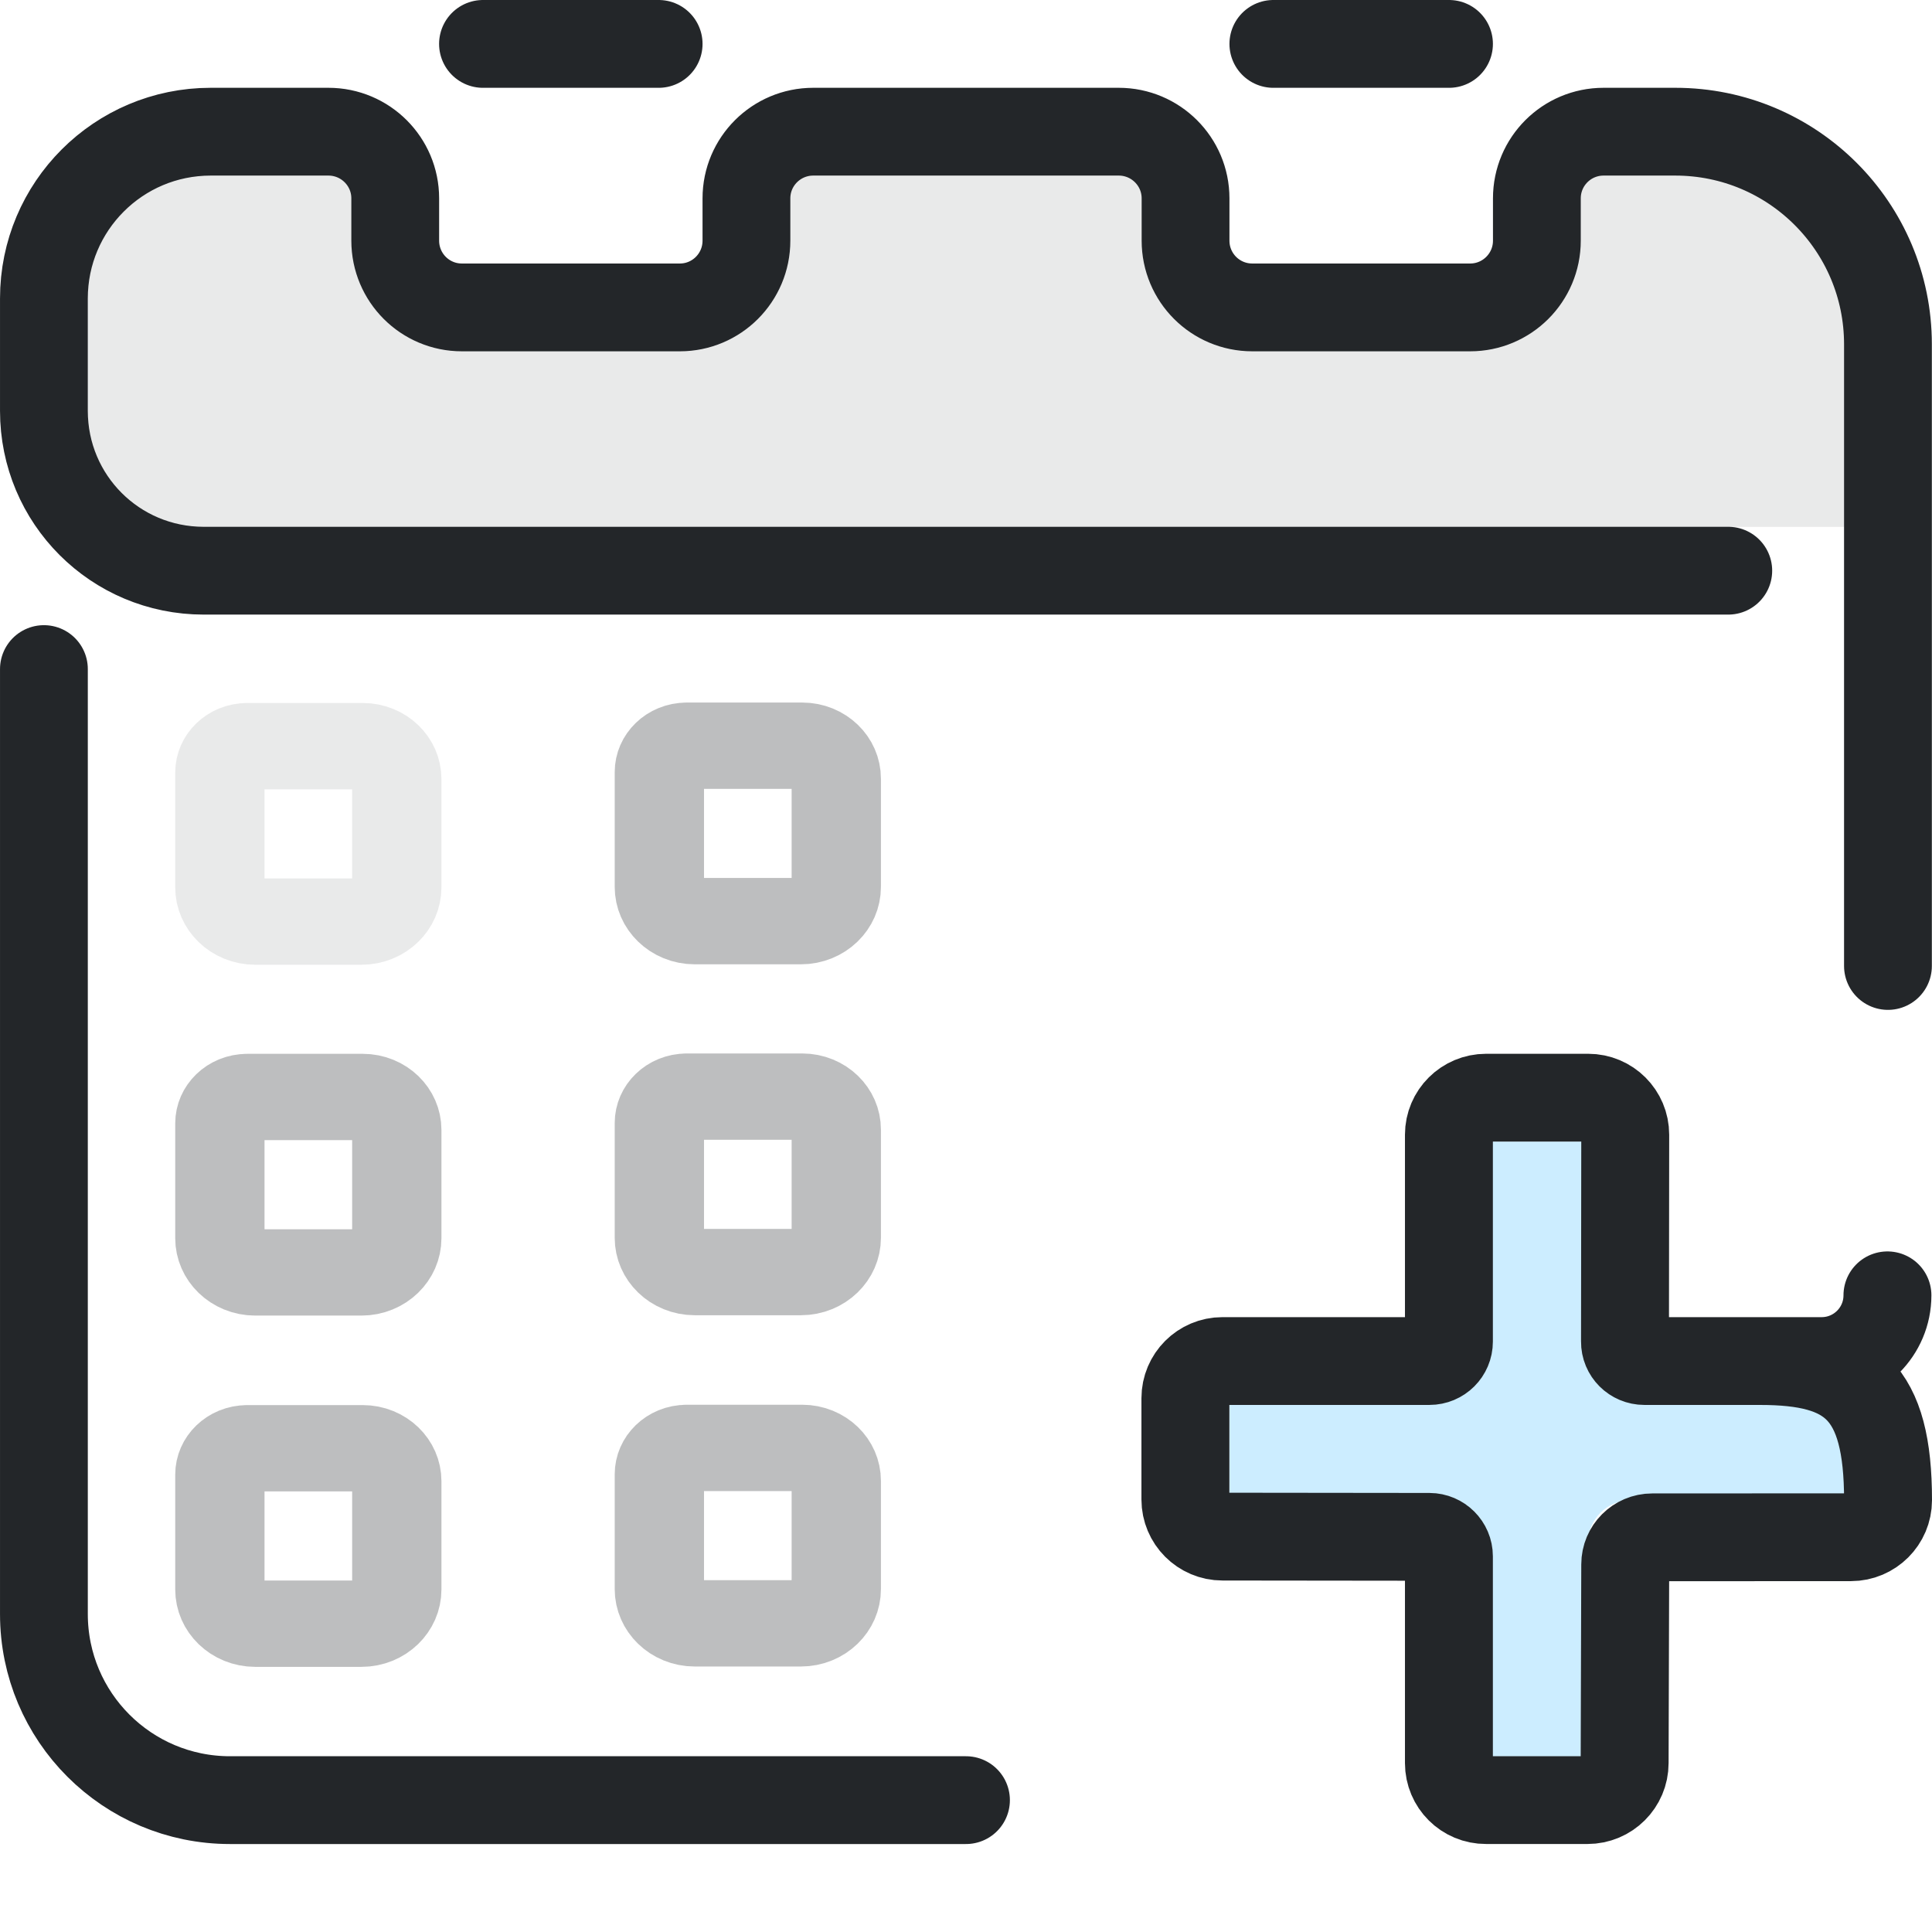
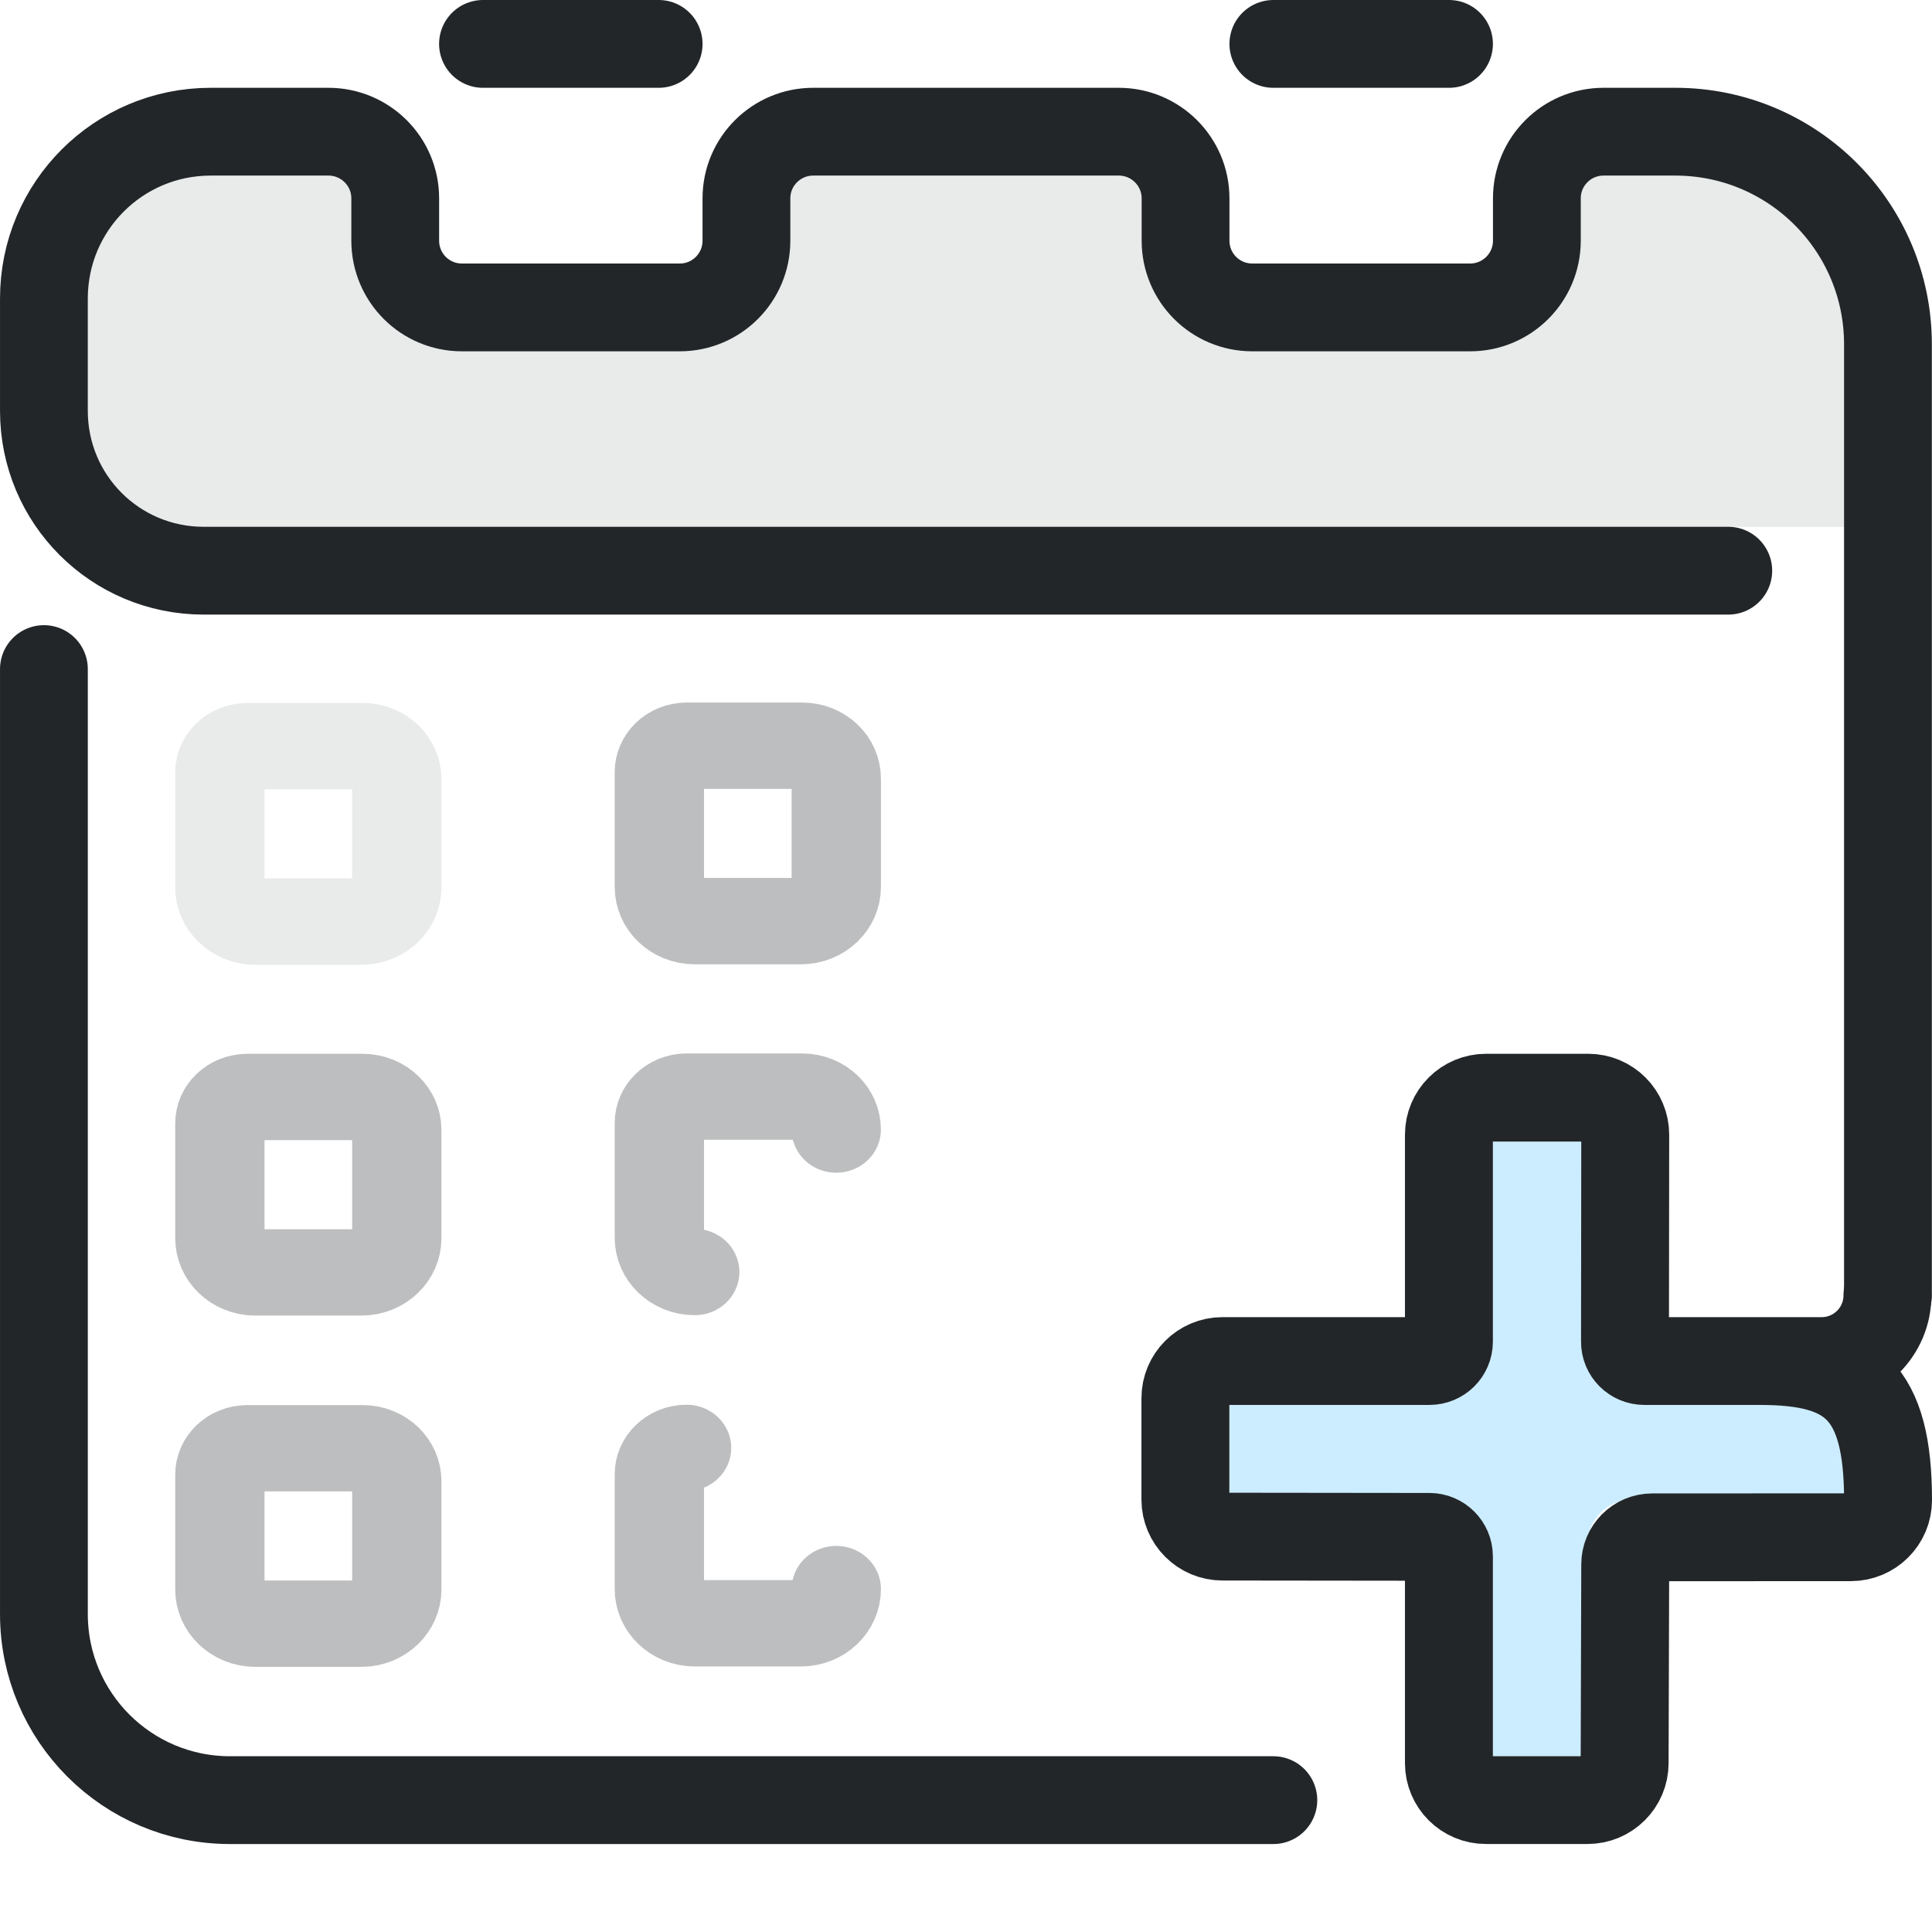
<svg xmlns="http://www.w3.org/2000/svg" width="22" height="22" version="1.1" viewBox="0 0 22 22" xml:space="preserve">
  <defs>
    <style id="current-color-scheme" type="text/css">
     .ColorScheme-Text { color:#232629; }
     .ColorScheme-Highlight { color:#3daee9; }
   </style>
  </defs>
  <path class="ColorScheme-Text" d="m21 2v4h-20v-4h3l1 1h3l1-1h4l1 1h3l1-1z" fill="currentColor" fill-rule="evenodd" opacity=".1" stroke-linecap="round" stroke-linejoin="round" style="opacity:.1" paint-order="stroke fill markers" />
  <g class="ColorScheme-Text" transform="matrix(1.3529,0,0,1.3529,-1.8824,-2.8824)" style="stroke-width:.739">
    <g style="stroke-width:.739">
-       <path class="ColorScheme-Text" d="M 1.761,7.762 L 1.761,15.716 C 1.761,16.581 2.462,17.282 3.327,17.282 L 9.522,17.282 M 17.282,10.261 L 17.282,5.028 C 17.282,4.04 16.481,3.239 15.493,3.239 L 14.888,3.239 C 14.578,3.239 14.327,3.49 14.327,3.8 L 14.327,4.156 C 14.327,4.467 14.075,4.718 13.765,4.718 L 11.932,4.718 C 11.621,4.718 11.37,4.467 11.37,4.156 L 11.37,3.8 C 11.37,3.49 11.118,3.239 10.808,3.239 L 8.236,3.239 C 7.926,3.239 7.674,3.49 7.674,3.8 L 7.674,4.156 C 7.674,4.467 7.423,4.718 7.113,4.718 L 5.279,4.718 C 4.969,4.718 4.718,4.467 4.718,4.156 L 4.718,3.8 C 4.718,3.49 4.466,3.239 4.156,3.239 L 3.164,3.239 C 2.389,3.239 1.761,3.867 1.761,4.642 L 1.761,5.589 C 1.761,6.334 2.361,6.934 3.106,6.934 L 15.938,6.934" stroke="currentColor" style="fill:none;paint-order:fill markers stroke;stroke-linecap:round;stroke-linejoin:round;stroke-width:.739" />
+       <path class="ColorScheme-Text" d="M 1.761,7.762 L 1.761,15.716 C 1.761,16.581 2.462,17.282 3.327,17.282 L 12.109,17.282 M 17.282,13.033 L 17.282,5.028 C 17.282,4.04 16.481,3.239 15.493,3.239 L 14.888,3.239 C 14.578,3.239 14.327,3.49 14.327,3.8 L 14.327,4.156 C 14.327,4.467 14.075,4.718 13.765,4.718 L 11.932,4.718 C 11.621,4.718 11.37,4.467 11.37,4.156 L 11.37,3.8 C 11.37,3.49 11.118,3.239 10.808,3.239 L 8.236,3.239 C 7.926,3.239 7.674,3.49 7.674,3.8 L 7.674,4.156 C 7.674,4.467 7.423,4.718 7.113,4.718 L 5.279,4.718 C 4.969,4.718 4.718,4.467 4.718,4.156 L 4.718,3.8 C 4.718,3.49 4.466,3.239 4.156,3.239 L 3.164,3.239 C 2.389,3.239 1.761,3.867 1.761,4.642 L 1.761,5.589 C 1.761,6.334 2.361,6.934 3.106,6.934 L 15.938,6.934" stroke="currentColor" style="fill:none;paint-order:fill markers stroke;stroke-linecap:round;stroke-linejoin:round;stroke-width:.739" />
    </g>
  </g>
  <g stroke="currentColor">
    <path class="ColorScheme-Text" d="m5.5.5h2" style="fill:none;paint-order:markers fill stroke;stroke-dashoffset:.5;stroke-linecap:round;stroke-linejoin:round" stroke="currentColor" />
    <path class="ColorScheme-Text" d="m14.5.5h2" style="fill:none;paint-order:markers fill stroke;stroke-dashoffset:.5;stroke-linecap:round;stroke-linejoin:round" stroke="currentColor" />
    <g class="ColorScheme-Text" transform="matrix(.51643 0 0 .49931 -.85098 15.732)" style="opacity:.1;stroke-width:1.969">
      <g class="ColorScheme-Text" transform="translate(-1.603,-1.192)" stroke="currentColor" style="stroke-width:1.969">
        <path class="ColorScheme-Text" d="m8.7-13.299h2.549c.415 0 .751.336.751.751v2.47c0 .431-.349.78-.78.78h-2.341c-.431 0-.78-.349-.78-.78v-2.62c0-.331.269-.6.6-.6z" stroke="currentColor" style="fill:none;paint-order:fill markers stroke;stroke-linecap:round;stroke-linejoin:round;stroke-width:1.969" />
      </g>
    </g>
    <g class="ColorScheme-Text" transform="matrix(.51643 0 0 .49931 4.1535 15.727)" style="opacity:.3;stroke-width:1.969">
      <g class="ColorScheme-Text" transform="translate(-1.603,-1.192)" stroke="currentColor" style="stroke-width:1.969">
        <path class="ColorScheme-Text" d="m8.7-13.299h2.549c.415 0 .751.336.751.751v2.47c0 .431-.349.78-.78.78h-2.341c-.431 0-.78-.349-.78-.78v-2.62c0-.331.269-.6.6-.6z" stroke="currentColor" style="fill:none;paint-order:fill markers stroke;stroke-linecap:round;stroke-linejoin:round;stroke-width:1.969" />
      </g>
    </g>
    <g class="ColorScheme-Text" transform="matrix(.51643 0 0 .49931 -.85098 23.727)" style="opacity:.3;stroke-width:1.969">
      <g class="ColorScheme-Text" transform="translate(-1.603,-1.192)" stroke="currentColor" style="stroke-width:1.969">
        <path class="ColorScheme-Text" d="m8.7-13.299h2.549c.415 0 .751.336.751.751v2.47c0 .431-.349.78-.78.78h-2.341c-.431 0-.78-.349-.78-.78v-2.62c0-.331.269-.6.6-.6z" stroke="currentColor" style="fill:none;paint-order:fill markers stroke;stroke-linecap:round;stroke-linejoin:round;stroke-width:1.969" />
      </g>
    </g>
    <g class="ColorScheme-Text" transform="matrix(.51643 0 0 .49931 4.1535 23.723)" style="opacity:.3;stroke-width:1.969">
      <g class="ColorScheme-Text" transform="translate(-1.603,-1.192)" stroke="currentColor" style="stroke-width:1.969">
-         <path class="ColorScheme-Text" d="m8.7-13.299h2.549c.415 0 .751.336.751.751v2.47c0 .431-.349.78-.78.78h-2.341c-.431 0-.78-.349-.78-.78v-2.62c0-.331.269-.6.6-.6z" stroke="currentColor" style="fill:none;paint-order:fill markers stroke;stroke-linecap:round;stroke-linejoin:round;stroke-width:1.969" />
+         <path class="ColorScheme-Text" d="m12-10.079c0 .431-.349.78-.78.78h-2.341c-.431 0-.78-.349-.78-.78v-2.62c0-.331.269-.6.6-.6l2e-5-8e-5" stroke="currentColor" style="fill:none;paint-order:fill markers stroke;stroke-linecap:round;stroke-linejoin:round;stroke-width:1.969" />
      </g>
    </g>
    <g class="ColorScheme-Text" transform="matrix(.51643 0 0 .49931 -.85098 19.727)" style="opacity:.3;stroke-width:1.969">
      <g class="ColorScheme-Text" transform="translate(-1.603,-1.192)" stroke="currentColor" style="stroke-width:1.969">
        <path class="ColorScheme-Text" d="m8.7-13.299h2.549c.415 0 .751.336.751.751v2.47c0 .431-.349.78-.78.78h-2.341c-.431 0-.78-.349-.78-.78v-2.62c0-.331.269-.6.6-.6z" stroke="currentColor" style="fill:none;paint-order:fill markers stroke;stroke-linecap:round;stroke-linejoin:round;stroke-width:1.969" />
      </g>
    </g>
    <g class="ColorScheme-Text" transform="matrix(.51643 0 0 .49931 4.1535 19.723)" style="opacity:.3;stroke-width:1.969">
      <g class="ColorScheme-Text" transform="translate(-1.603,-1.192)" stroke="currentColor" style="stroke-width:1.969">
-         <path class="ColorScheme-Text" d="m8.7-13.299h2.549c.415 0 .751.336.751.751v2.47c0 .431-.349.78-.78.78h-2.341c-.431 0-.78-.349-.78-.78v-2.62c0-.331.269-.6.6-.6z" stroke="currentColor" style="fill:none;paint-order:fill markers stroke;stroke-linecap:round;stroke-linejoin:round;stroke-width:1.969" />
+         <path class="ColorScheme-Text" d="m8.879-9.299c-.431 0-.78-.349-.78-.78v-2.62c0-.331.269-.6.6-.6l2e-5-8e-5h2.549c.415 0 .751.336.751.751" stroke="currentColor" style="fill:none;paint-order:fill markers stroke;stroke-linecap:round;stroke-linejoin:round;stroke-width:1.969" />
      </g>
    </g>
  </g>
  <g transform="translate(-.00068165 -.00069768)" id="appointment-add">
    <path transform="matrix(.58345 0 0 .58345 4.0806 4.0296)" d="m22 15.375v4.167a.833.833 135 01-.833.833h-4.167v2h4.167a.833.833 45 01.833.833v4.167h2v-4.167a.833.833 135 01.833-.833h4.167v-2h-4.167a.833.833 45 01-.833-.833v-4.167z" style="fill-opacity:.257;fill:#3ab8ff;paint-order:markers fill stroke" id="path7" />
    <g transform="matrix(1.3529 0 0 1.3509 -.8823 -1.5263)" id="g9">
      <g class="ColorScheme-Text" fill="none" stroke="currentColor" stroke-linecap="round" stroke-linejoin="round" stroke-width=".74" style="paint-order:fill markers stroke" id="g8">
        <path d="m16.539 12.049c0.0.306-.248.554-.554.554l-1.492-2.4e-5c-.09 0-.164-.073-.163-.164l.002-1.744c0-.172-.139-.312-.312-.312h-.859c-.173-0-.313.14-.313.312v1.744c0 .091-.073.164-.164.164h-1.742c-.172-4e-5-.312.14-.312.313v.854c-8e-5.173.14.313.312.313l1.742.002c.09 8.3e-5.164.074.164.164v1.743c-4e-5.173.14.313.313.312h.853c.173 8e-5.313-.14.313-.312l.005-1.675c0-.126.102-.228.227-.228l1.673-8e-4c.172 0.0.312-.14.312-.312 0-.92-.305-1.173-1.076-1.173" style="stroke-width:.74" id="path8" stroke="currentColor" class="ColorScheme-Text" />
      </g>
    </g>
    <g transform="translate(.93832 .96386)" id="g13">
      <g transform="matrix(.9969 0 0 1.001 -.72915 .21356)" style="stroke-width:1.353" id="g10" />
      <g transform="translate(-.57221 .10149)" id="g12">
        <g class="ColorScheme-Text" transform="translate(-1,-1)" id="g11" />
      </g>
    </g>
    <g transform="matrix(.83249 0 0 .83126 4.0349 4.2547)" style="stroke-width:1.625" id="g14" />
  </g>
</svg>
